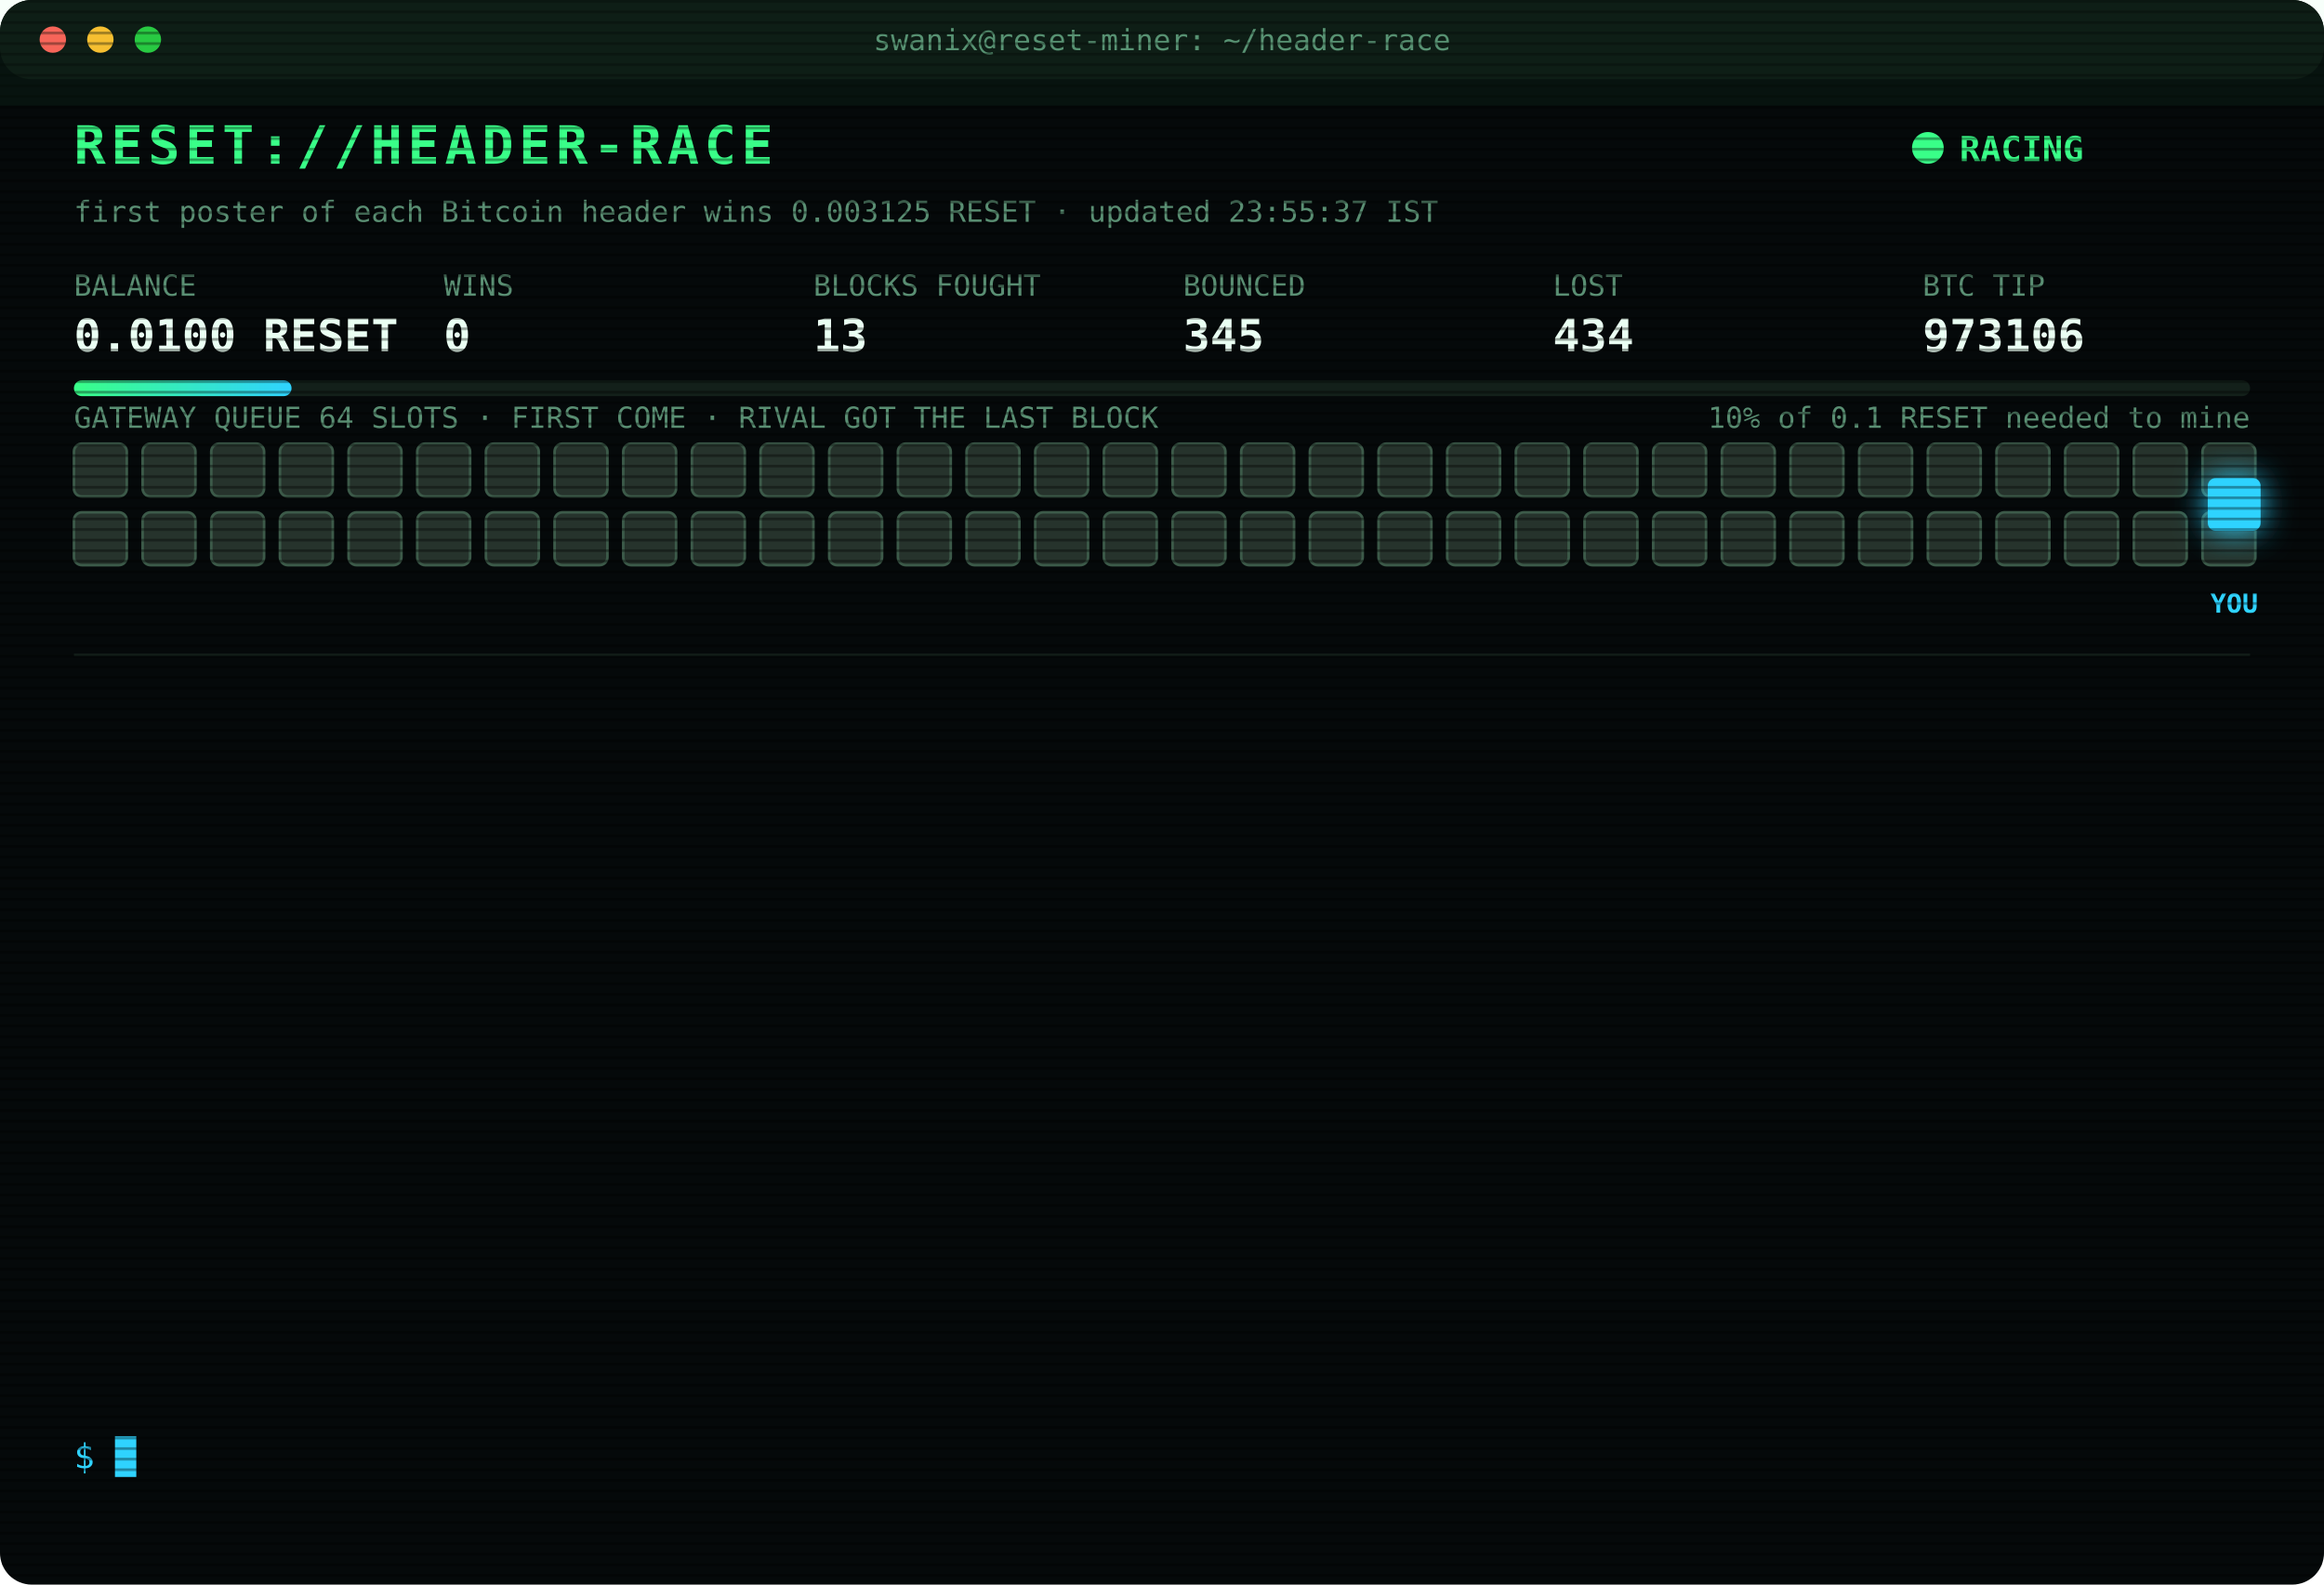
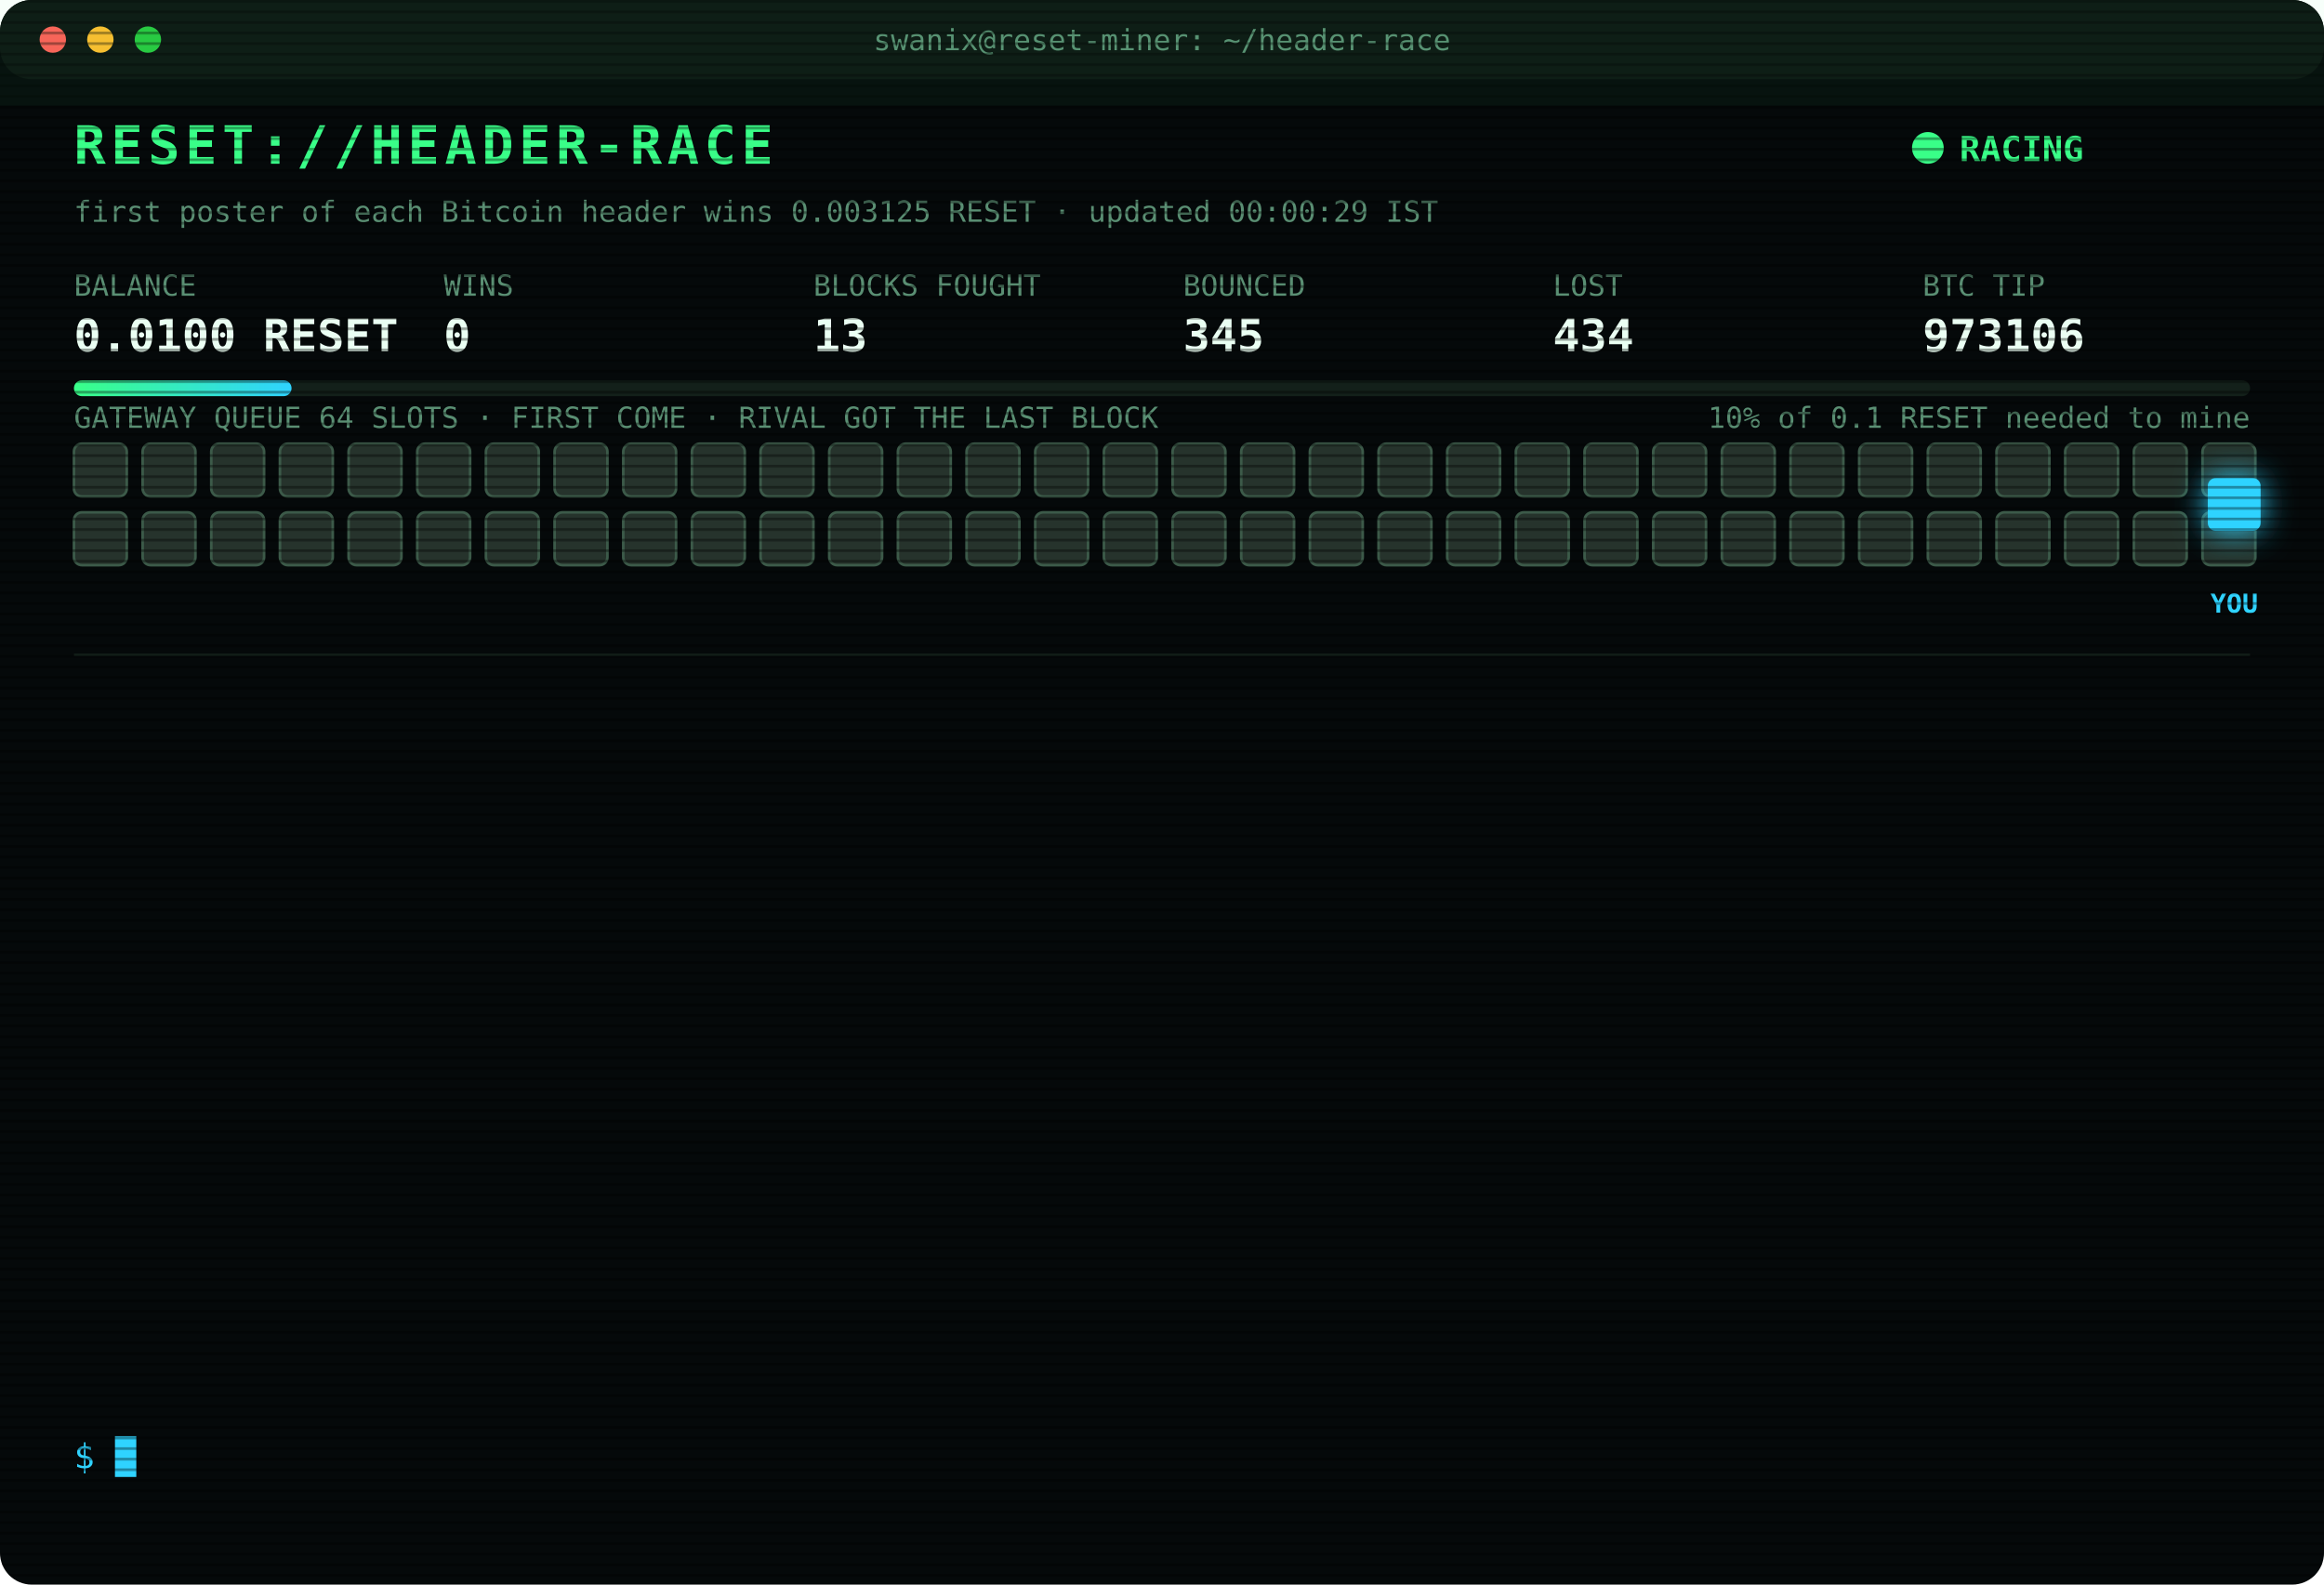
<svg xmlns="http://www.w3.org/2000/svg" width="880" height="600" viewBox="0 0 880 600" font-family="ui-monospace,SFMono-Regular,Menlo,Consolas,monospace">
  <style>
text{font-size:13px;fill:#7CFFB2}
.title{font-size:20px;font-weight:700;fill:#39FF88;letter-spacing:2px;animation:glitch 3s infinite steps(1)}
.sub{fill:#2fd3ff}.k{fill:#5a8f73;font-size:11px}.v{font-size:17px;font-weight:700;fill:#eafff3}
.ts{fill:#3f6b56}.boot{fill:#2fd3ff}.dim{fill:#5a8f73}.bad{fill:#ff4d6d}.warn{fill:#ffd23f}.mag{fill:#ff5cf0}.win{fill:#39FF88;font-weight:700}
.tag{font-size:10px;fill:#2fd3ff;font-weight:700}
.rival{fill:#26332c;stroke:#3c5a49;animation:jam 1.2s infinite alternate}
.idle{fill:#141c18;stroke:#22302a;animation:breathe 4s infinite}
.me{fill:#2fd3ff;filter:drop-shadow(0 0 6px #2fd3ff)}
.hover{animation:nudge 1.1s infinite ease-in-out}.bounce{animation:kick 1.4s infinite}
.ln{opacity:0;animation:in .4s forwards}
.cur{animation:blink 1s infinite steps(1)}
.scan{animation:scan 6s infinite linear}
.led{animation:blink 1.4s infinite}
@keyframes in{from{opacity:0;transform:translateX(-6px)}to{opacity:1;transform:none}}
@keyframes blink{50%{opacity:0}}
@keyframes jam{to{fill:#33463b}}
@keyframes breathe{50%{opacity:.4}}
@keyframes nudge{50%{transform:translateX(-10px)}}
@keyframes kick{0%,100%{transform:none}30%{transform:translateX(-14px)}55%{transform:translateX(10px) translateY(-6px)}}
@keyframes glitch{0%,92%{transform:none}93%{transform:translateX(2px);fill:#ff4d6d}95%{transform:translateX(-2px);fill:#2fd3ff}97%{transform:none}}
@keyframes scan{from{transform:translateY(-40px)}to{transform:translateY(600px)}}
</style>
  <defs>
    <pattern id="sl" width="4" height="4" patternUnits="userSpaceOnUse">
      <rect width="4" height="1" fill="#000" opacity=".35" />
    </pattern>
    <linearGradient id="bar">
      <stop offset="0" stop-color="#39FF88" />
      <stop offset="1" stop-color="#2fd3ff" />
    </linearGradient>
  </defs>
  <rect width="880" height="600" rx="12" fill="#05090a" />
  <rect width="880" height="30" rx="12" fill="#0d1512" />
  <circle cx="20" cy="15" r="5" fill="#ff5f57" />
  <circle cx="38" cy="15" r="5" fill="#febc2e" />
  <circle cx="56" cy="15" r="5" fill="#28c840" />
  <text x="440" y="19" text-anchor="middle" class="k">swanix@reset-miner: ~/header-race</text>
  <text x="28" y="62" class="title">RESET://HEADER-RACE</text>
  <circle class="led" cx="730" cy="56" r="6" fill="#39FF88" />
  <text x="742" y="61" class="win">RACING</text>
-   <text x="28" y="84" class="k">first poster of each Bitcoin header wins 0.003125 RESET · updated 23:55:37 IST</text>
+   <text x="28" y="84" class="k">first poster of each Bitcoin header wins 0.003125 RESET · updated 00:00:29 IST</text>
  <text x="28" y="112" class="k">BALANCE</text>
  <text x="28" y="133" class="v">0.0100 RESET</text>
  <text x="168" y="112" class="k">WINS</text>
  <text x="168" y="133" class="v">0</text>
  <text x="308" y="112" class="k">BLOCKS FOUGHT</text>
  <text x="308" y="133" class="v">13</text>
  <text x="448" y="112" class="k">BOUNCED</text>
  <text x="448" y="133" class="v">345</text>
  <text x="588" y="112" class="k">LOST</text>
  <text x="588" y="133" class="v">434</text>
  <text x="728" y="112" class="k">BTC TIP</text>
  <text x="728" y="133" class="v">973106</text>
  <rect x="28" y="144" width="824" height="6" rx="3" fill="#13201a" />
  <rect x="28" y="144" width="82.4" height="6" rx="3" fill="url(#bar)" />
  <text x="852" y="162" text-anchor="end" class="k">10% of 0.1 RESET needed to mine</text>
  <text x="28" y="162" class="k">GATEWAY QUEUE 64 SLOTS · FIRST COME · RIVAL GOT THE LAST BLOCK</text>
  <rect class="rival" x="28" y="168" width="20" height="20" rx="3" style="animation-delay:0.00s" />
  <rect class="rival" x="54" y="168" width="20" height="20" rx="3" style="animation-delay:0.05s" />
  <rect class="rival" x="80" y="168" width="20" height="20" rx="3" style="animation-delay:0.10s" />
  <rect class="rival" x="106" y="168" width="20" height="20" rx="3" style="animation-delay:0.15s" />
  <rect class="rival" x="132" y="168" width="20" height="20" rx="3" style="animation-delay:0.20s" />
  <rect class="rival" x="158" y="168" width="20" height="20" rx="3" style="animation-delay:0.25s" />
  <rect class="rival" x="184" y="168" width="20" height="20" rx="3" style="animation-delay:0.30s" />
  <rect class="rival" x="210" y="168" width="20" height="20" rx="3" style="animation-delay:0.35s" />
  <rect class="rival" x="236" y="168" width="20" height="20" rx="3" style="animation-delay:0.40s" />
  <rect class="rival" x="262" y="168" width="20" height="20" rx="3" style="animation-delay:0.45s" />
  <rect class="rival" x="288" y="168" width="20" height="20" rx="3" style="animation-delay:0.50s" />
  <rect class="rival" x="314" y="168" width="20" height="20" rx="3" style="animation-delay:0.55s" />
  <rect class="rival" x="340" y="168" width="20" height="20" rx="3" style="animation-delay:0.60s" />
  <rect class="rival" x="366" y="168" width="20" height="20" rx="3" style="animation-delay:0.65s" />
  <rect class="rival" x="392" y="168" width="20" height="20" rx="3" style="animation-delay:0.70s" />
  <rect class="rival" x="418" y="168" width="20" height="20" rx="3" style="animation-delay:0.75s" />
  <rect class="rival" x="444" y="168" width="20" height="20" rx="3" style="animation-delay:0.80s" />
  <rect class="rival" x="470" y="168" width="20" height="20" rx="3" style="animation-delay:0.85s" />
  <rect class="rival" x="496" y="168" width="20" height="20" rx="3" style="animation-delay:0.90s" />
  <rect class="rival" x="522" y="168" width="20" height="20" rx="3" style="animation-delay:0.95s" />
  <rect class="rival" x="548" y="168" width="20" height="20" rx="3" style="animation-delay:1.00s" />
  <rect class="rival" x="574" y="168" width="20" height="20" rx="3" style="animation-delay:1.05s" />
  <rect class="rival" x="600" y="168" width="20" height="20" rx="3" style="animation-delay:1.10s" />
  <rect class="rival" x="626" y="168" width="20" height="20" rx="3" style="animation-delay:1.15s" />
  <rect class="rival" x="652" y="168" width="20" height="20" rx="3" style="animation-delay:1.20s" />
  <rect class="rival" x="678" y="168" width="20" height="20" rx="3" style="animation-delay:1.25s" />
  <rect class="rival" x="704" y="168" width="20" height="20" rx="3" style="animation-delay:1.30s" />
  <rect class="rival" x="730" y="168" width="20" height="20" rx="3" style="animation-delay:1.35s" />
  <rect class="rival" x="756" y="168" width="20" height="20" rx="3" style="animation-delay:1.40s" />
  <rect class="rival" x="782" y="168" width="20" height="20" rx="3" style="animation-delay:1.45s" />
  <rect class="rival" x="808" y="168" width="20" height="20" rx="3" style="animation-delay:1.50s" />
  <rect class="rival" x="834" y="168" width="20" height="20" rx="3" style="animation-delay:1.55s" />
  <rect class="rival" x="28" y="194" width="20" height="20" rx="3" style="animation-delay:1.60s" />
  <rect class="rival" x="54" y="194" width="20" height="20" rx="3" style="animation-delay:1.65s" />
  <rect class="rival" x="80" y="194" width="20" height="20" rx="3" style="animation-delay:1.70s" />
  <rect class="rival" x="106" y="194" width="20" height="20" rx="3" style="animation-delay:1.75s" />
  <rect class="rival" x="132" y="194" width="20" height="20" rx="3" style="animation-delay:1.80s" />
  <rect class="rival" x="158" y="194" width="20" height="20" rx="3" style="animation-delay:1.85s" />
  <rect class="rival" x="184" y="194" width="20" height="20" rx="3" style="animation-delay:1.90s" />
  <rect class="rival" x="210" y="194" width="20" height="20" rx="3" style="animation-delay:1.95s" />
  <rect class="rival" x="236" y="194" width="20" height="20" rx="3" style="animation-delay:2.00s" />
  <rect class="rival" x="262" y="194" width="20" height="20" rx="3" style="animation-delay:2.05s" />
  <rect class="rival" x="288" y="194" width="20" height="20" rx="3" style="animation-delay:2.10s" />
  <rect class="rival" x="314" y="194" width="20" height="20" rx="3" style="animation-delay:2.15s" />
  <rect class="rival" x="340" y="194" width="20" height="20" rx="3" style="animation-delay:2.20s" />
  <rect class="rival" x="366" y="194" width="20" height="20" rx="3" style="animation-delay:2.25s" />
  <rect class="rival" x="392" y="194" width="20" height="20" rx="3" style="animation-delay:2.30s" />
  <rect class="rival" x="418" y="194" width="20" height="20" rx="3" style="animation-delay:2.35s" />
  <rect class="rival" x="444" y="194" width="20" height="20" rx="3" style="animation-delay:2.40s" />
  <rect class="rival" x="470" y="194" width="20" height="20" rx="3" style="animation-delay:2.45s" />
  <rect class="rival" x="496" y="194" width="20" height="20" rx="3" style="animation-delay:2.50s" />
  <rect class="rival" x="522" y="194" width="20" height="20" rx="3" style="animation-delay:2.55s" />
  <rect class="rival" x="548" y="194" width="20" height="20" rx="3" style="animation-delay:2.60s" />
  <rect class="rival" x="574" y="194" width="20" height="20" rx="3" style="animation-delay:2.65s" />
  <rect class="rival" x="600" y="194" width="20" height="20" rx="3" style="animation-delay:2.70s" />
  <rect class="rival" x="626" y="194" width="20" height="20" rx="3" style="animation-delay:2.75s" />
  <rect class="rival" x="652" y="194" width="20" height="20" rx="3" style="animation-delay:2.80s" />
  <rect class="rival" x="678" y="194" width="20" height="20" rx="3" style="animation-delay:2.85s" />
  <rect class="rival" x="704" y="194" width="20" height="20" rx="3" style="animation-delay:2.90s" />
  <rect class="rival" x="730" y="194" width="20" height="20" rx="3" style="animation-delay:2.95s" />
  <rect class="rival" x="756" y="194" width="20" height="20" rx="3" style="animation-delay:3.00s" />
  <rect class="rival" x="782" y="194" width="20" height="20" rx="3" style="animation-delay:3.05s" />
  <rect class="rival" x="808" y="194" width="20" height="20" rx="3" style="animation-delay:3.10s" />
  <rect class="rival" x="834" y="194" width="20" height="20" rx="3" style="animation-delay:3.15s" />
  <g class="hover">
    <rect class="me" x="836" y="181" width="20" height="20" rx="3" />
    <text class="tag" x="846" y="232" text-anchor="middle">YOU</text>
  </g>
  <line x1="28" x2="852" y1="248" y2="248" stroke="#13201a" />
  <g class="ln" style="animation-delay:0.40s">
    <text x="28" y="270" class="ts">22:07:25</text>
    <text x="104" y="270" class="bad">[LOST] #973095 taken by a rival miner</text>
  </g>
  <g class="ln" style="animation-delay:0.65s">
    <text x="28" y="292" class="ts">22:09:10</text>
    <text x="104" y="292" class="bad">[LOST] #973096 taken by a rival miner</text>
  </g>
  <g class="ln" style="animation-delay:0.90s">
    <text x="28" y="314" class="ts">22:22:42</text>
    <text x="104" y="314" class="bad">[LOST] #973097 taken by a rival miner</text>
  </g>
  <g class="ln" style="animation-delay:1.15s">
    <text x="28" y="336" class="ts">22:26:24</text>
    <text x="104" y="336" class="bad">[LOST] #973098 taken by a rival miner</text>
  </g>
  <g class="ln" style="animation-delay:1.40s">
    <text x="28" y="358" class="ts">22:26:54</text>
    <text x="104" y="358" class="bad">[LOST] #973099 taken by a rival miner</text>
  </g>
  <g class="ln" style="animation-delay:1.65s">
    <text x="28" y="380" class="ts">23:26:32</text>
    <text x="104" y="380" class="bad">[LOST] #973101 taken by a rival miner</text>
  </g>
  <g class="ln" style="animation-delay:1.90s">
    <text x="28" y="402" class="ts">23:29:19</text>
    <text x="104" y="402" class="bad">[LOST] #973102 taken by a rival miner</text>
  </g>
  <g class="ln" style="animation-delay:2.15s">
    <text x="28" y="424" class="ts">23:30:04</text>
    <text x="104" y="424" class="bad">[GATEWAY DOWN] no response · 751ms</text>
  </g>
  <g class="ln" style="animation-delay:2.40s">
    <text x="28" y="446" class="ts">23:30:06</text>
    <text x="104" y="446" class="bad">[LOST] #973103 taken by a rival miner</text>
  </g>
  <g class="ln" style="animation-delay:2.65s">
    <text x="28" y="468" class="ts">23:33:08</text>
    <text x="104" y="468" class="bad">[LOST] #973104 taken by a rival miner</text>
  </g>
  <g class="ln" style="animation-delay:2.90s">
    <text x="28" y="490" class="ts">23:43:05</text>
    <text x="104" y="490" class="bad">[LOST] #973105 taken by a rival miner</text>
  </g>
  <g class="ln" style="animation-delay:3.15s">
    <text x="28" y="512" class="ts">23:51:32</text>
    <text x="104" y="512" class="bad">[LOST] #973106 taken by a rival miner</text>
  </g>
  <g class="ln" style="animation-delay:3.40s">
    <text x="28" y="534" class="ts">23:55:37</text>
    <text x="104" y="534" class="dim">[STINT END] calls 768 · wins 0</text>
  </g>
  <text x="28" y="556" class="sub">$ <tspan class="cur">█</tspan>
  </text>
  <rect width="880" height="600" rx="12" fill="url(#sl)" pointer-events="none" />
  <rect class="scan" width="880" height="40" fill="#39FF88" opacity=".04" />
</svg>
